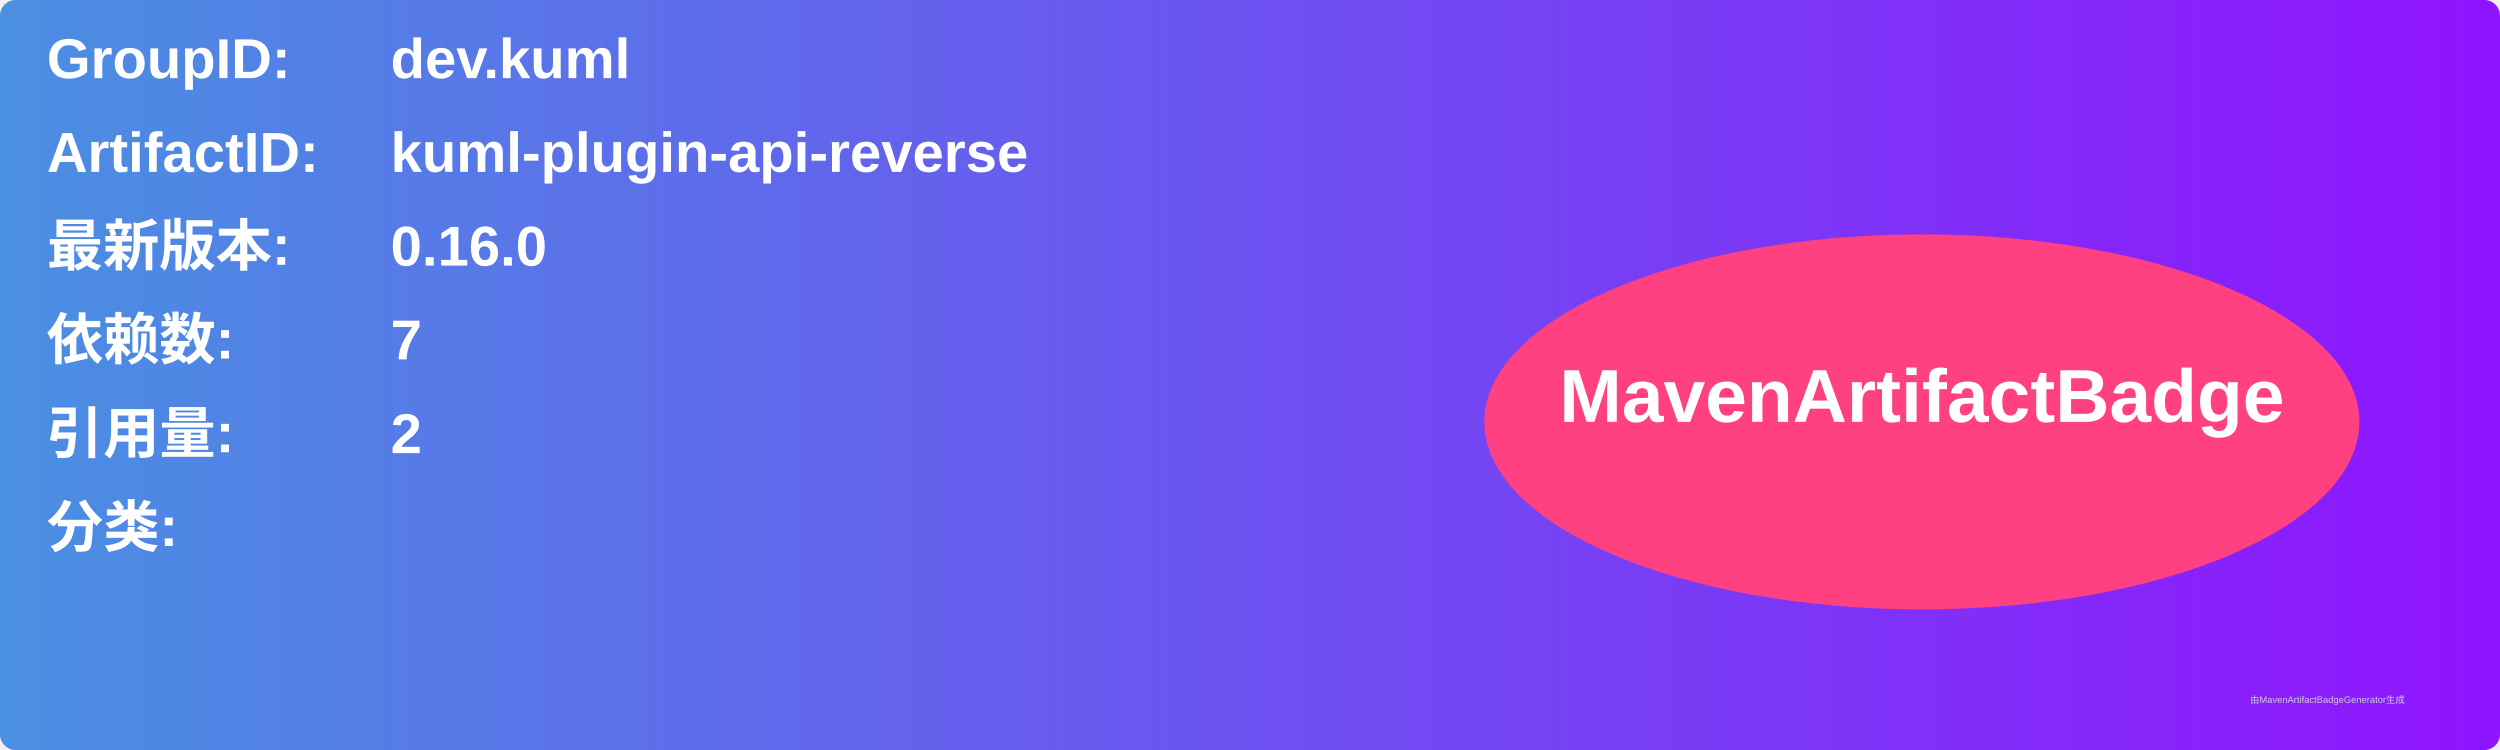
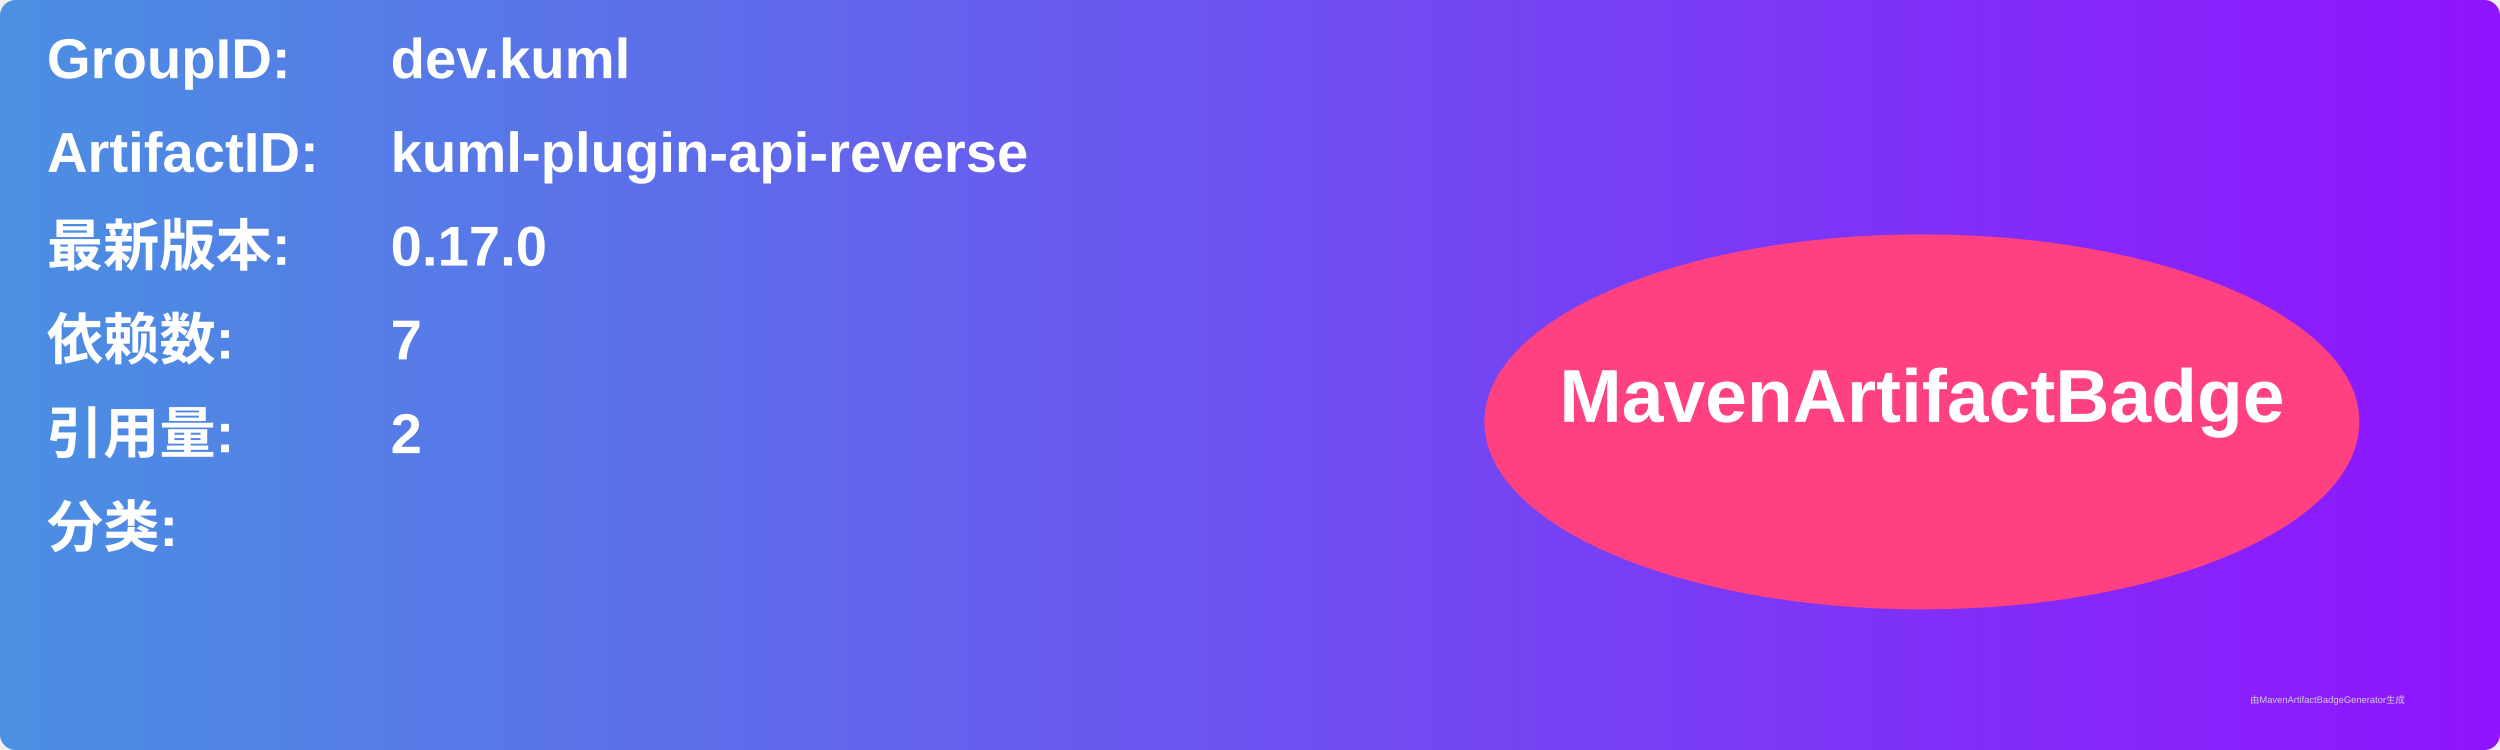
<svg xmlns="http://www.w3.org/2000/svg" width="800" height="240" viewBox="0 0 800 240">
  <linearGradient id="grad" x1="0%" y1="0%" x2="100%" y2="0%">
    <stop offset="0%" stop-color="#4a90e2" />
    <stop offset="100%" stop-color="#9013fe" />
  </linearGradient>
  <rect width="100%" height="100%" rx="5" ry="5" fill="url(#grad)" />
  <g transform="translate(15, 15)">
    <text x="0" y="10" font-family="Arial" font-size="18" fill="white" font-weight="bold" width="260">GroupID:</text>
    <text x="110" y="10" font-family="Arial" font-size="18" fill="white" font-weight="bold" width="460">dev.kuml</text>
    <text x="0" y="40" font-family="Arial" font-size="18" fill="white" font-weight="bold" width="260">ArtifactID:</text>
    <text x="110" y="40" font-family="Arial" font-size="18" fill="white" font-weight="bold" width="460">kuml-plugin-api-reverse</text>
    <text x="0" y="70" font-family="Arial" font-size="18" fill="white" font-weight="bold">最新版本:</text>
    <text x="110" y="70" font-family="Arial" font-size="18" fill="white" font-weight="bold">
-       <tspan font-weight="bold">0.16.0</tspan>
+       <tspan font-weight="bold">0.17.0</tspan>
    </text>
    <text x="0" y="100" font-family="Arial" font-size="18" fill="white" font-weight="bold">依赖数: </text>
    <text x="110" y="100" font-family="Arial" font-size="18" fill="white">
      <tspan font-weight="bold">7</tspan>
    </text>
    <text x="0" y="130" font-family="Arial" font-size="18" fill="white" font-weight="bold">引用量: </text>
    <text x="110" y="130" font-family="Arial" font-size="18" fill="white">
      <tspan font-weight="bold">2</tspan>
    </text>
    <text x="0" y="160" font-family="Arial" font-size="18" fill="white" font-weight="bold">分类:</text>
    <text x="10" y="190" font-family="Arial" font-size="10" fill="white">
      <tspan font-weight="bold" />
    </text>
    <ellipse cx="600" cy="120" rx="140" ry="60" fill="#ff4081" />
    <text x="600" y="120" text-anchor="middle" font-family="Arial" font-size="24" fill="white" font-weight="bold">MavenArtifactBadge</text>
  </g>
  <text x="720" y="225" font-family="Arial" font-size="3" fill="#d0d0d0">由MavenArtifactBadgeGenerator生成</text>
</svg>
